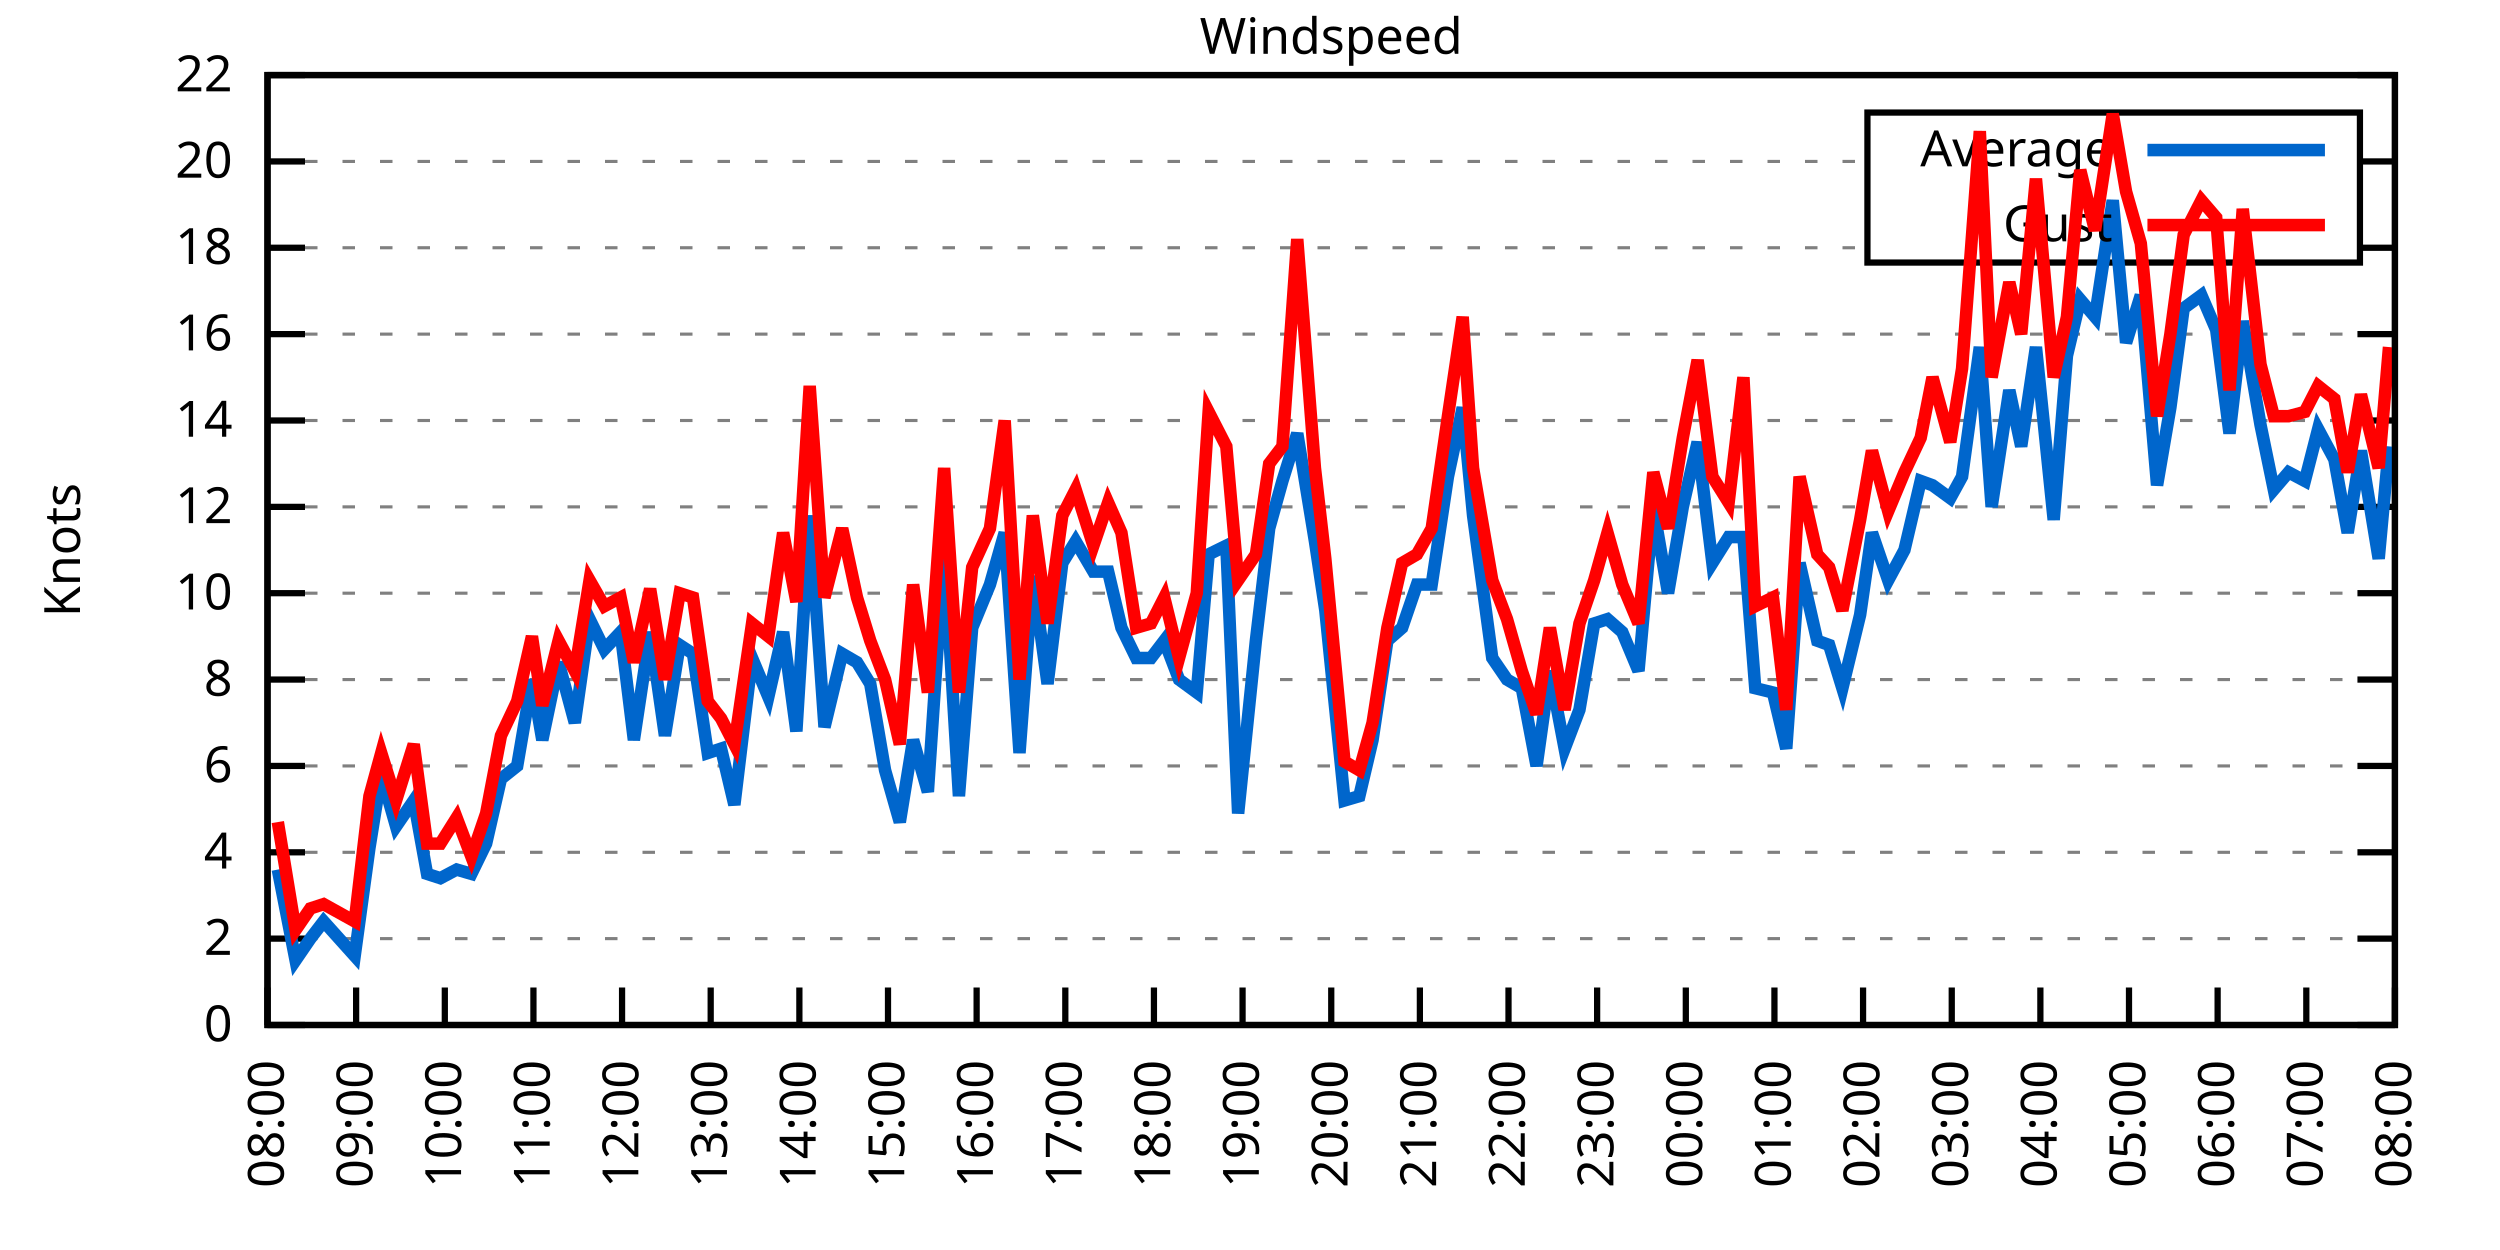
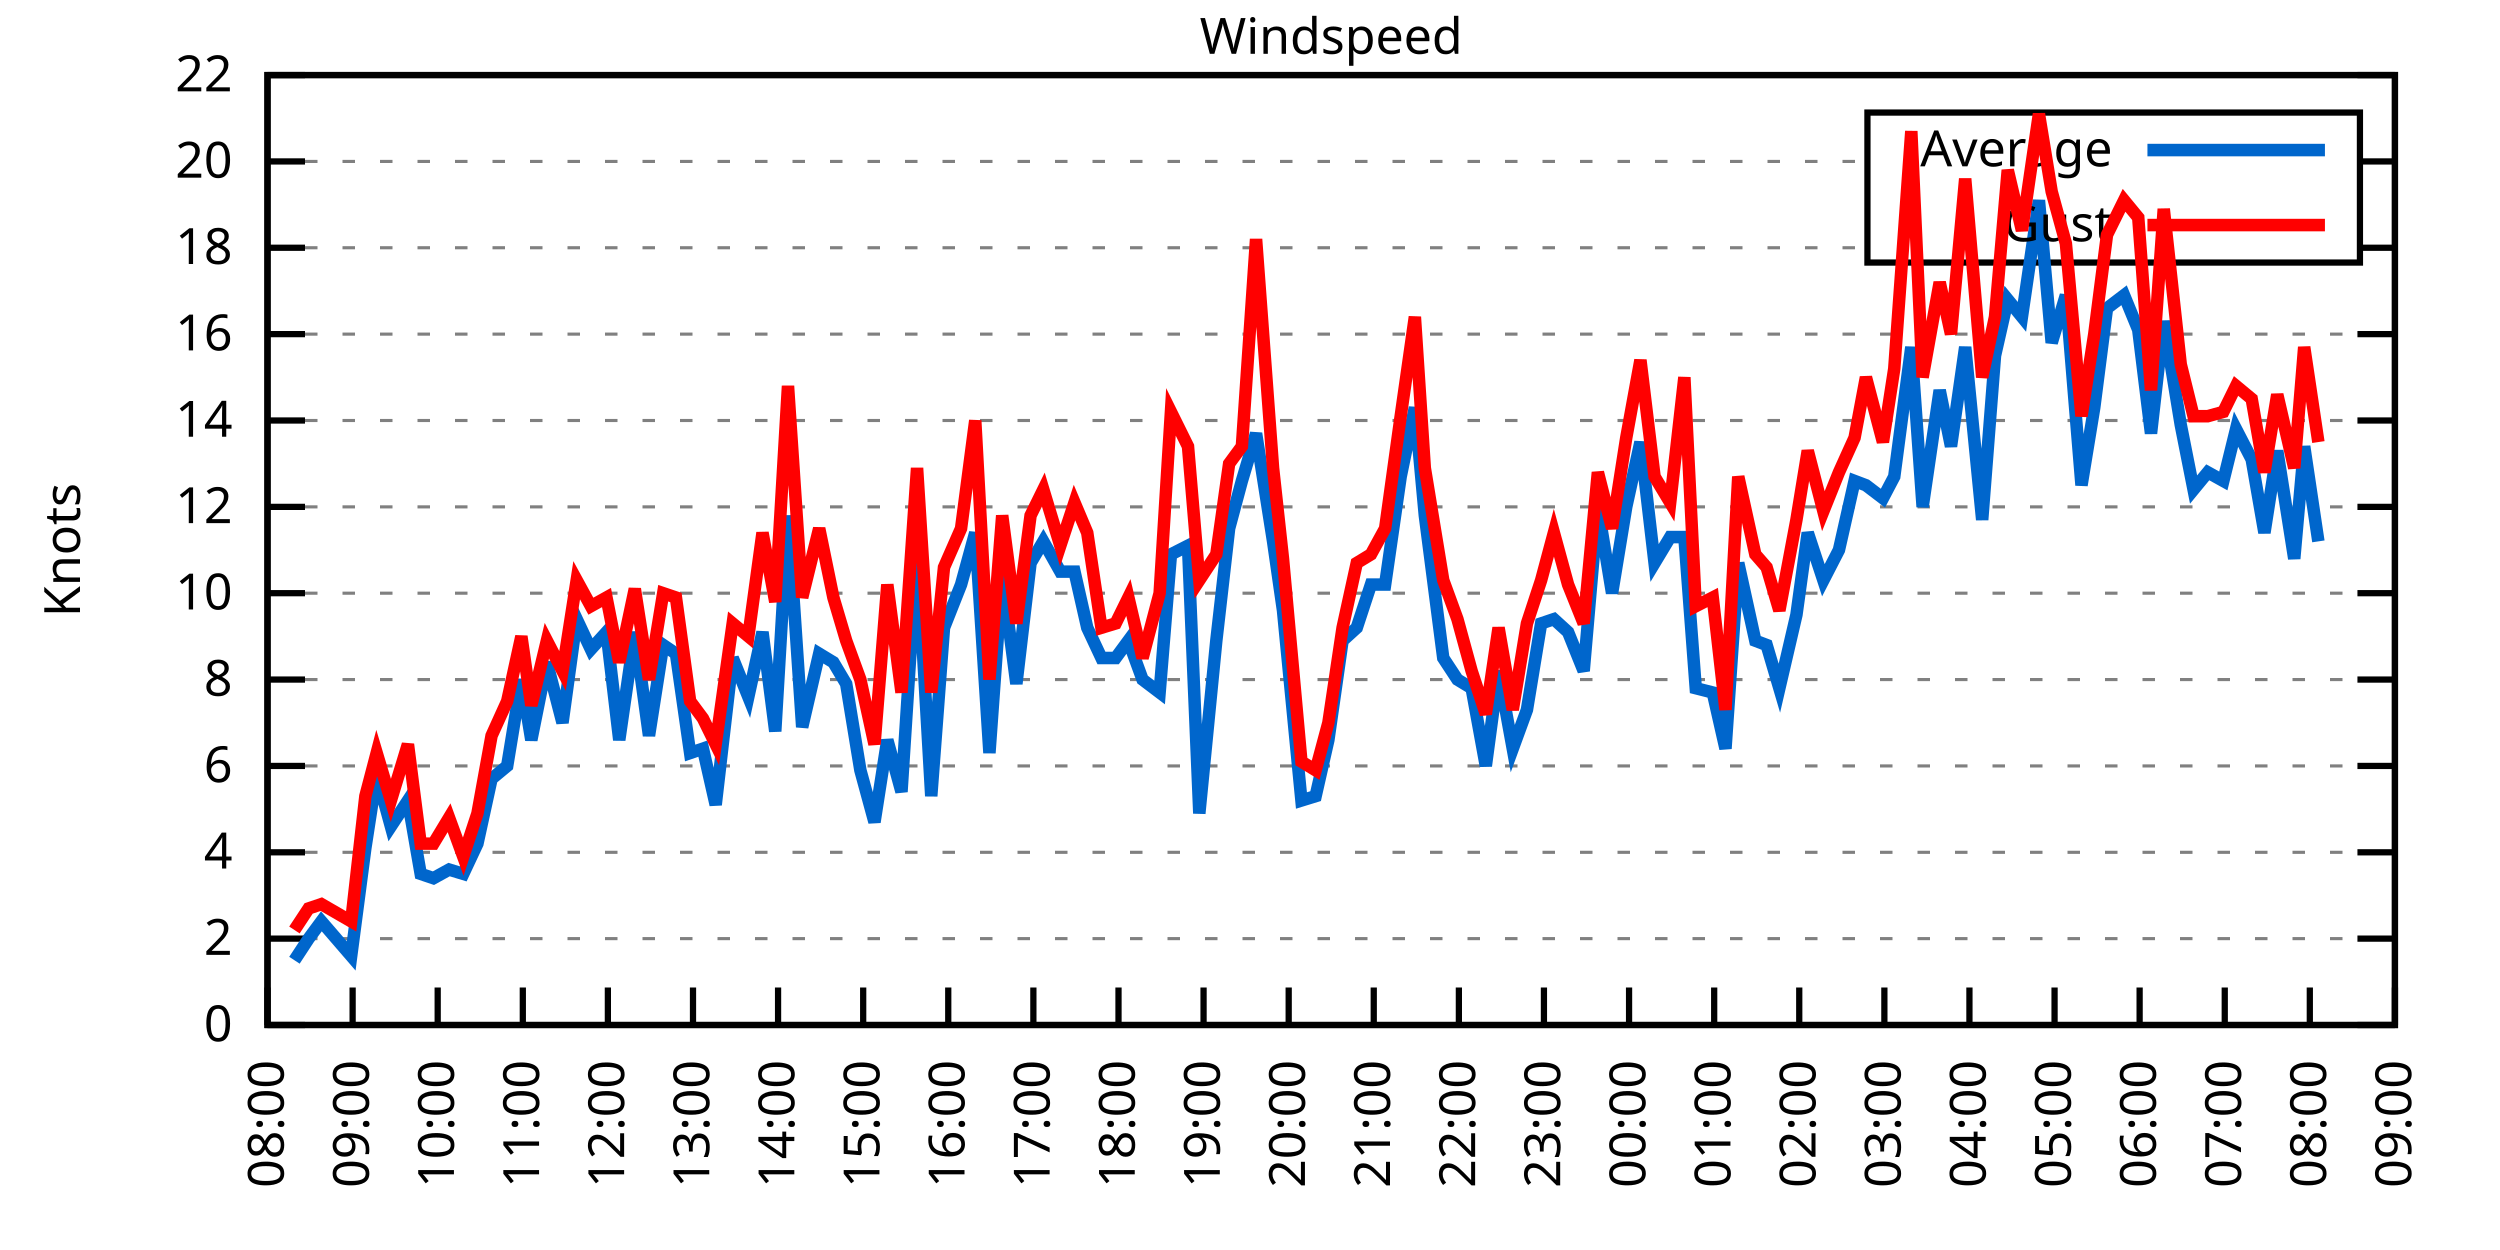
<svg xmlns="http://www.w3.org/2000/svg" xmlns:xlink="http://www.w3.org/1999/xlink" width="400" height="200" viewBox="0 0 400 200">
  <g id="gnuplot_canvas">
    <rect x="0" y="0" width="400" height="200" fill="none" />
    <defs>
      <circle id="gpDot" r="0.5" stroke-width="0.5" stroke="currentColor" />
      <path id="gpPt0" stroke-width="0.333" stroke="currentColor" d="M-1,0 h2 M0,-1 v2" />
      <path id="gpPt1" stroke-width="0.333" stroke="currentColor" d="M-1,-1 L1,1 M1,-1 L-1,1" />
      <path id="gpPt2" stroke-width="0.333" stroke="currentColor" d="M-1,0 L1,0 M0,-1 L0,1 M-1,-1 L1,1 M-1,1 L1,-1" />
      <rect id="gpPt3" stroke-width="0.333" stroke="currentColor" x="-1" y="-1" width="2" height="2" />
      <rect id="gpPt4" stroke-width="0.333" stroke="currentColor" fill="currentColor" x="-1" y="-1" width="2" height="2" />
      <circle id="gpPt5" stroke-width="0.333" stroke="currentColor" cx="0" cy="0" r="1" />
      <use xlink:href="#gpPt5" id="gpPt6" fill="currentColor" stroke="none" />
      <path id="gpPt7" stroke-width="0.333" stroke="currentColor" d="M0,-1.33 L-1.33,0.67 L1.33,0.67 z" />
      <use xlink:href="#gpPt7" id="gpPt8" fill="currentColor" stroke="none" />
      <use xlink:href="#gpPt7" id="gpPt9" stroke="currentColor" transform="rotate(180)" />
      <use xlink:href="#gpPt9" id="gpPt10" fill="currentColor" stroke="none" />
      <use xlink:href="#gpPt3" id="gpPt11" stroke="currentColor" transform="rotate(45)" />
      <use xlink:href="#gpPt11" id="gpPt12" fill="currentColor" stroke="none" />
      <path id="gpPt13" stroke-width="0.333" stroke="currentColor" d="M0,1.330 L1.265,0.411 L0.782,-1.067 L-0.782,-1.076 L-1.265,0.411 z" />
      <use xlink:href="#gpPt13" id="gpPt14" fill="currentColor" stroke="none" />
      <filter id="textbox" filterUnits="objectBoundingBox" x="0" y="0" height="1" width="1">
        <feFlood flood-color="white" flood-opacity="1" result="bgnd" />
        <feComposite in="SourceGraphic" in2="bgnd" operator="atop" />
      </filter>
      <filter id="greybox" filterUnits="objectBoundingBox" x="0" y="0" height="1" width="1">
        <feFlood flood-color="lightgrey" flood-opacity="1" result="grey" />
        <feComposite in="SourceGraphic" in2="grey" operator="atop" />
      </filter>
    </defs>
    <g fill="none" color="white" stroke="currentColor" stroke-width="1.00" stroke-linecap="butt" stroke-linejoin="miter">
</g>
    <g fill="none" color="black" stroke="currentColor" stroke-width="1.00" stroke-linecap="butt" stroke-linejoin="miter">
      <g stroke="none" shape-rendering="crispEdges">
        <polygon fill="rgb(255, 255, 255)" points="42.80,164.00 383.18,164.00 383.18,12.02 42.80,12.02 " />
      </g>
    </g>
    <g fill="none" color="black" stroke="currentColor" stroke-width="1.00" stroke-linecap="butt" stroke-linejoin="miter">
</g>
    <g fill="none" color="black" stroke="black" stroke-width="0.50" stroke-linecap="butt" stroke-linejoin="miter">
</g>
    <g fill="none" color="gray" stroke="currentColor" stroke-width="0.50" stroke-linecap="butt" stroke-linejoin="miter">
      <path stroke="gray" stroke-dasharray="2,4" class="gridline" d="M42.80,164.00 L383.19,164.00  " />
    </g>
    <g fill="none" color="gray" stroke="gray" stroke-width="1.00" stroke-linecap="butt" stroke-linejoin="miter">
</g>
    <g fill="none" color="black" stroke="currentColor" stroke-width="1.00" stroke-linecap="butt" stroke-linejoin="miter">
      <path stroke="black" d="M42.80,164.00 L48.80,164.00 M383.19,164.00 L377.19,164.00  " />
      <g transform="translate(37.20,166.60)" stroke="none" fill="black" font-family="Sans" font-size="8.00" text-anchor="end">
        <text>
          <tspan font-family="Sans"> 0</tspan>
        </text>
      </g>
    </g>
    <g fill="none" color="black" stroke="currentColor" stroke-width="1.00" stroke-linecap="butt" stroke-linejoin="miter">
</g>
    <g fill="none" color="black" stroke="black" stroke-width="0.50" stroke-linecap="butt" stroke-linejoin="miter">
</g>
    <g fill="none" color="gray" stroke="currentColor" stroke-width="0.50" stroke-linecap="butt" stroke-linejoin="miter">
      <path stroke="gray" stroke-dasharray="2,4" class="gridline" d="M42.80,150.18 L383.19,150.18  " />
    </g>
    <g fill="none" color="gray" stroke="gray" stroke-width="1.00" stroke-linecap="butt" stroke-linejoin="miter">
</g>
    <g fill="none" color="black" stroke="currentColor" stroke-width="1.00" stroke-linecap="butt" stroke-linejoin="miter">
      <path stroke="black" d="M42.80,150.18 L48.80,150.18 M383.19,150.18 L377.19,150.18  " />
      <g transform="translate(37.20,152.78)" stroke="none" fill="black" font-family="Sans" font-size="8.00" text-anchor="end">
        <text>
          <tspan font-family="Sans"> 2</tspan>
        </text>
      </g>
    </g>
    <g fill="none" color="black" stroke="currentColor" stroke-width="1.00" stroke-linecap="butt" stroke-linejoin="miter">
</g>
    <g fill="none" color="black" stroke="black" stroke-width="0.50" stroke-linecap="butt" stroke-linejoin="miter">
</g>
    <g fill="none" color="gray" stroke="currentColor" stroke-width="0.50" stroke-linecap="butt" stroke-linejoin="miter">
      <path stroke="gray" stroke-dasharray="2,4" class="gridline" d="M42.80,136.37 L383.19,136.37  " />
    </g>
    <g fill="none" color="gray" stroke="gray" stroke-width="1.00" stroke-linecap="butt" stroke-linejoin="miter">
</g>
    <g fill="none" color="black" stroke="currentColor" stroke-width="1.00" stroke-linecap="butt" stroke-linejoin="miter">
      <path stroke="black" d="M42.80,136.37 L48.80,136.37 M383.19,136.37 L377.19,136.37  " />
      <g transform="translate(37.20,138.97)" stroke="none" fill="black" font-family="Sans" font-size="8.00" text-anchor="end">
        <text>
          <tspan font-family="Sans"> 4</tspan>
        </text>
      </g>
    </g>
    <g fill="none" color="black" stroke="currentColor" stroke-width="1.00" stroke-linecap="butt" stroke-linejoin="miter">
</g>
    <g fill="none" color="black" stroke="black" stroke-width="0.50" stroke-linecap="butt" stroke-linejoin="miter">
</g>
    <g fill="none" color="gray" stroke="currentColor" stroke-width="0.50" stroke-linecap="butt" stroke-linejoin="miter">
      <path stroke="gray" stroke-dasharray="2,4" class="gridline" d="M42.80,122.55 L383.19,122.55  " />
    </g>
    <g fill="none" color="gray" stroke="gray" stroke-width="1.00" stroke-linecap="butt" stroke-linejoin="miter">
</g>
    <g fill="none" color="black" stroke="currentColor" stroke-width="1.00" stroke-linecap="butt" stroke-linejoin="miter">
      <path stroke="black" d="M42.80,122.55 L48.80,122.55 M383.19,122.55 L377.19,122.55  " />
      <g transform="translate(37.20,125.15)" stroke="none" fill="black" font-family="Sans" font-size="8.00" text-anchor="end">
        <text>
          <tspan font-family="Sans"> 6</tspan>
        </text>
      </g>
    </g>
    <g fill="none" color="black" stroke="currentColor" stroke-width="1.00" stroke-linecap="butt" stroke-linejoin="miter">
</g>
    <g fill="none" color="black" stroke="black" stroke-width="0.50" stroke-linecap="butt" stroke-linejoin="miter">
</g>
    <g fill="none" color="gray" stroke="currentColor" stroke-width="0.50" stroke-linecap="butt" stroke-linejoin="miter">
      <path stroke="gray" stroke-dasharray="2,4" class="gridline" d="M42.80,108.73 L383.19,108.73  " />
    </g>
    <g fill="none" color="gray" stroke="gray" stroke-width="1.00" stroke-linecap="butt" stroke-linejoin="miter">
</g>
    <g fill="none" color="black" stroke="currentColor" stroke-width="1.00" stroke-linecap="butt" stroke-linejoin="miter">
      <path stroke="black" d="M42.80,108.73 L48.80,108.73 M383.19,108.73 L377.19,108.73  " />
      <g transform="translate(37.20,111.33)" stroke="none" fill="black" font-family="Sans" font-size="8.00" text-anchor="end">
        <text>
          <tspan font-family="Sans"> 8</tspan>
        </text>
      </g>
    </g>
    <g fill="none" color="black" stroke="currentColor" stroke-width="1.00" stroke-linecap="butt" stroke-linejoin="miter">
</g>
    <g fill="none" color="black" stroke="black" stroke-width="0.50" stroke-linecap="butt" stroke-linejoin="miter">
</g>
    <g fill="none" color="gray" stroke="currentColor" stroke-width="0.50" stroke-linecap="butt" stroke-linejoin="miter">
      <path stroke="gray" stroke-dasharray="2,4" class="gridline" d="M42.80,94.91 L383.19,94.91  " />
    </g>
    <g fill="none" color="gray" stroke="gray" stroke-width="1.00" stroke-linecap="butt" stroke-linejoin="miter">
</g>
    <g fill="none" color="black" stroke="currentColor" stroke-width="1.00" stroke-linecap="butt" stroke-linejoin="miter">
      <path stroke="black" d="M42.80,94.91 L48.80,94.91 M383.19,94.91 L377.19,94.91  " />
      <g transform="translate(37.20,97.51)" stroke="none" fill="black" font-family="Sans" font-size="8.00" text-anchor="end">
        <text>
          <tspan font-family="Sans"> 10</tspan>
        </text>
      </g>
    </g>
    <g fill="none" color="black" stroke="currentColor" stroke-width="1.00" stroke-linecap="butt" stroke-linejoin="miter">
</g>
    <g fill="none" color="black" stroke="black" stroke-width="0.50" stroke-linecap="butt" stroke-linejoin="miter">
</g>
    <g fill="none" color="gray" stroke="currentColor" stroke-width="0.50" stroke-linecap="butt" stroke-linejoin="miter">
      <path stroke="gray" stroke-dasharray="2,4" class="gridline" d="M42.80,81.10 L383.19,81.10  " />
    </g>
    <g fill="none" color="gray" stroke="gray" stroke-width="1.00" stroke-linecap="butt" stroke-linejoin="miter">
</g>
    <g fill="none" color="black" stroke="currentColor" stroke-width="1.00" stroke-linecap="butt" stroke-linejoin="miter">
      <path stroke="black" d="M42.80,81.10 L48.80,81.10 M383.19,81.10 L377.19,81.10  " />
      <g transform="translate(37.20,83.70)" stroke="none" fill="black" font-family="Sans" font-size="8.00" text-anchor="end">
        <text>
          <tspan font-family="Sans"> 12</tspan>
        </text>
      </g>
    </g>
    <g fill="none" color="black" stroke="currentColor" stroke-width="1.00" stroke-linecap="butt" stroke-linejoin="miter">
</g>
    <g fill="none" color="black" stroke="black" stroke-width="0.50" stroke-linecap="butt" stroke-linejoin="miter">
</g>
    <g fill="none" color="gray" stroke="currentColor" stroke-width="0.50" stroke-linecap="butt" stroke-linejoin="miter">
      <path stroke="gray" stroke-dasharray="2,4" class="gridline" d="M42.80,67.28 L383.19,67.28  " />
    </g>
    <g fill="none" color="gray" stroke="gray" stroke-width="1.00" stroke-linecap="butt" stroke-linejoin="miter">
</g>
    <g fill="none" color="black" stroke="currentColor" stroke-width="1.00" stroke-linecap="butt" stroke-linejoin="miter">
      <path stroke="black" d="M42.80,67.28 L48.80,67.28 M383.19,67.28 L377.19,67.28  " />
      <g transform="translate(37.20,69.88)" stroke="none" fill="black" font-family="Sans" font-size="8.00" text-anchor="end">
        <text>
          <tspan font-family="Sans"> 14</tspan>
        </text>
      </g>
    </g>
    <g fill="none" color="black" stroke="currentColor" stroke-width="1.00" stroke-linecap="butt" stroke-linejoin="miter">
</g>
    <g fill="none" color="black" stroke="black" stroke-width="0.50" stroke-linecap="butt" stroke-linejoin="miter">
</g>
    <g fill="none" color="gray" stroke="currentColor" stroke-width="0.50" stroke-linecap="butt" stroke-linejoin="miter">
      <path stroke="gray" stroke-dasharray="2,4" class="gridline" d="M42.80,53.46 L383.19,53.46  " />
    </g>
    <g fill="none" color="gray" stroke="gray" stroke-width="1.00" stroke-linecap="butt" stroke-linejoin="miter">
</g>
    <g fill="none" color="black" stroke="currentColor" stroke-width="1.00" stroke-linecap="butt" stroke-linejoin="miter">
      <path stroke="black" d="M42.80,53.46 L48.80,53.46 M383.19,53.46 L377.19,53.46  " />
      <g transform="translate(37.20,56.06)" stroke="none" fill="black" font-family="Sans" font-size="8.00" text-anchor="end">
        <text>
          <tspan font-family="Sans"> 16</tspan>
        </text>
      </g>
    </g>
    <g fill="none" color="black" stroke="currentColor" stroke-width="1.00" stroke-linecap="butt" stroke-linejoin="miter">
</g>
    <g fill="none" color="black" stroke="black" stroke-width="0.50" stroke-linecap="butt" stroke-linejoin="miter">
</g>
    <g fill="none" color="gray" stroke="currentColor" stroke-width="0.50" stroke-linecap="butt" stroke-linejoin="miter">
      <path stroke="gray" stroke-dasharray="2,4" class="gridline" d="M42.80,39.64 L298.79,39.64 M377.59,39.64 L383.19,39.64  " />
    </g>
    <g fill="none" color="gray" stroke="gray" stroke-width="1.00" stroke-linecap="butt" stroke-linejoin="miter">
</g>
    <g fill="none" color="black" stroke="currentColor" stroke-width="1.00" stroke-linecap="butt" stroke-linejoin="miter">
      <path stroke="black" d="M42.80,39.64 L48.80,39.64 M383.19,39.64 L377.19,39.64  " />
      <g transform="translate(37.20,42.24)" stroke="none" fill="black" font-family="Sans" font-size="8.00" text-anchor="end">
        <text>
          <tspan font-family="Sans"> 18</tspan>
        </text>
      </g>
    </g>
    <g fill="none" color="black" stroke="currentColor" stroke-width="1.00" stroke-linecap="butt" stroke-linejoin="miter">
</g>
    <g fill="none" color="black" stroke="black" stroke-width="0.50" stroke-linecap="butt" stroke-linejoin="miter">
</g>
    <g fill="none" color="gray" stroke="currentColor" stroke-width="0.50" stroke-linecap="butt" stroke-linejoin="miter">
      <path stroke="gray" stroke-dasharray="2,4" class="gridline" d="M42.80,25.83 L298.79,25.83 M377.59,25.83 L383.19,25.83  " />
    </g>
    <g fill="none" color="gray" stroke="gray" stroke-width="1.00" stroke-linecap="butt" stroke-linejoin="miter">
</g>
    <g fill="none" color="black" stroke="currentColor" stroke-width="1.00" stroke-linecap="butt" stroke-linejoin="miter">
      <path stroke="black" d="M42.80,25.83 L48.80,25.83 M383.19,25.83 L377.19,25.83  " />
      <g transform="translate(37.20,28.43)" stroke="none" fill="black" font-family="Sans" font-size="8.00" text-anchor="end">
        <text>
          <tspan font-family="Sans"> 20</tspan>
        </text>
      </g>
    </g>
    <g fill="none" color="black" stroke="currentColor" stroke-width="1.00" stroke-linecap="butt" stroke-linejoin="miter">
</g>
    <g fill="none" color="black" stroke="black" stroke-width="0.50" stroke-linecap="butt" stroke-linejoin="miter">
</g>
    <g fill="none" color="gray" stroke="currentColor" stroke-width="0.50" stroke-linecap="butt" stroke-linejoin="miter">
      <path stroke="gray" stroke-dasharray="2,4" class="gridline" d="M42.80,12.01 L383.19,12.01  " />
    </g>
    <g fill="none" color="gray" stroke="gray" stroke-width="1.00" stroke-linecap="butt" stroke-linejoin="miter">
</g>
    <g fill="none" color="black" stroke="currentColor" stroke-width="1.00" stroke-linecap="butt" stroke-linejoin="miter">
      <path stroke="black" d="M42.80,12.01 L48.80,12.01 M383.19,12.01 L377.19,12.01  " />
      <g transform="translate(37.20,14.61)" stroke="none" fill="black" font-family="Sans" font-size="8.00" text-anchor="end">
        <text>
          <tspan font-family="Sans"> 22</tspan>
        </text>
      </g>
    </g>
    <g fill="none" color="black" stroke="currentColor" stroke-width="1.00" stroke-linecap="butt" stroke-linejoin="miter">
      <path stroke="black" d="M42.80,164.00 L42.80,158.00  " />
      <g transform="translate(45.40,169.60) rotate(270.00)" stroke="none" fill="black" font-family="Sans" font-size="8.00" text-anchor="end">
        <text>
          <tspan font-family="Sans">08:00</tspan>
        </text>
      </g>
    </g>
    <g fill="none" color="black" stroke="currentColor" stroke-width="1.00" stroke-linecap="butt" stroke-linejoin="miter">
-       <path stroke="black" d="M56.98,164.00 L56.98,158.00  " />
-       <g transform="translate(59.58,169.60) rotate(270.00)" stroke="none" fill="black" font-family="Sans" font-size="8.00" text-anchor="end">
+       <path stroke="black" d="M56.42,164.00 L56.42,158.00  " />
+       <g transform="translate(59.02,169.60) rotate(270.00)" stroke="none" fill="black" font-family="Sans" font-size="8.00" text-anchor="end">
        <text>
          <tspan font-family="Sans">09:00</tspan>
        </text>
      </g>
    </g>
    <g fill="none" color="black" stroke="currentColor" stroke-width="1.00" stroke-linecap="butt" stroke-linejoin="miter">
-       <path stroke="black" d="M71.17,164.00 L71.17,158.00  " />
-       <g transform="translate(73.77,169.60) rotate(270.00)" stroke="none" fill="black" font-family="Sans" font-size="8.00" text-anchor="end">
+       <path stroke="black" d="M70.03,164.00 L70.03,158.00  " />
+       <g transform="translate(72.63,169.60) rotate(270.00)" stroke="none" fill="black" font-family="Sans" font-size="8.00" text-anchor="end">
        <text>
          <tspan font-family="Sans">10:00</tspan>
        </text>
      </g>
    </g>
    <g fill="none" color="black" stroke="currentColor" stroke-width="1.00" stroke-linecap="butt" stroke-linejoin="miter">
-       <path stroke="black" d="M85.35,164.00 L85.35,158.00  " />
-       <g transform="translate(87.95,169.60) rotate(270.00)" stroke="none" fill="black" font-family="Sans" font-size="8.00" text-anchor="end">
+       <path stroke="black" d="M83.65,164.00 L83.65,158.00  " />
+       <g transform="translate(86.25,169.60) rotate(270.00)" stroke="none" fill="black" font-family="Sans" font-size="8.00" text-anchor="end">
        <text>
          <tspan font-family="Sans">11:00</tspan>
        </text>
      </g>
    </g>
    <g fill="none" color="black" stroke="currentColor" stroke-width="1.00" stroke-linecap="butt" stroke-linejoin="miter">
-       <path stroke="black" d="M99.53,164.00 L99.53,158.00  " />
-       <g transform="translate(102.13,169.60) rotate(270.00)" stroke="none" fill="black" font-family="Sans" font-size="8.00" text-anchor="end">
+       <path stroke="black" d="M97.26,164.00 L97.26,158.00  " />
+       <g transform="translate(99.86,169.60) rotate(270.00)" stroke="none" fill="black" font-family="Sans" font-size="8.00" text-anchor="end">
        <text>
          <tspan font-family="Sans">12:00</tspan>
        </text>
      </g>
    </g>
    <g fill="none" color="black" stroke="currentColor" stroke-width="1.00" stroke-linecap="butt" stroke-linejoin="miter">
-       <path stroke="black" d="M113.71,164.00 L113.71,158.00  " />
-       <g transform="translate(116.31,169.60) rotate(270.00)" stroke="none" fill="black" font-family="Sans" font-size="8.00" text-anchor="end">
+       <path stroke="black" d="M110.88,164.00 L110.88,158.00  " />
+       <g transform="translate(113.48,169.60) rotate(270.00)" stroke="none" fill="black" font-family="Sans" font-size="8.00" text-anchor="end">
        <text>
          <tspan font-family="Sans">13:00</tspan>
        </text>
      </g>
    </g>
    <g fill="none" color="black" stroke="currentColor" stroke-width="1.00" stroke-linecap="butt" stroke-linejoin="miter">
-       <path stroke="black" d="M127.90,164.00 L127.90,158.00  " />
-       <g transform="translate(130.50,169.60) rotate(270.00)" stroke="none" fill="black" font-family="Sans" font-size="8.00" text-anchor="end">
+       <path stroke="black" d="M124.49,164.00 L124.49,158.00  " />
+       <g transform="translate(127.09,169.60) rotate(270.00)" stroke="none" fill="black" font-family="Sans" font-size="8.00" text-anchor="end">
        <text>
          <tspan font-family="Sans">14:00</tspan>
        </text>
      </g>
    </g>
    <g fill="none" color="black" stroke="currentColor" stroke-width="1.00" stroke-linecap="butt" stroke-linejoin="miter">
-       <path stroke="black" d="M142.08,164.00 L142.08,158.00  " />
-       <g transform="translate(144.68,169.60) rotate(270.00)" stroke="none" fill="black" font-family="Sans" font-size="8.00" text-anchor="end">
+       <path stroke="black" d="M138.11,164.00 L138.11,158.00  " />
+       <g transform="translate(140.71,169.60) rotate(270.00)" stroke="none" fill="black" font-family="Sans" font-size="8.00" text-anchor="end">
        <text>
          <tspan font-family="Sans">15:00</tspan>
        </text>
      </g>
    </g>
    <g fill="none" color="black" stroke="currentColor" stroke-width="1.00" stroke-linecap="butt" stroke-linejoin="miter">
-       <path stroke="black" d="M156.26,164.00 L156.26,158.00  " />
-       <g transform="translate(158.86,169.60) rotate(270.00)" stroke="none" fill="black" font-family="Sans" font-size="8.00" text-anchor="end">
+       <path stroke="black" d="M151.72,164.00 L151.72,158.00  " />
+       <g transform="translate(154.32,169.60) rotate(270.00)" stroke="none" fill="black" font-family="Sans" font-size="8.00" text-anchor="end">
        <text>
          <tspan font-family="Sans">16:00</tspan>
        </text>
      </g>
    </g>
    <g fill="none" color="black" stroke="currentColor" stroke-width="1.00" stroke-linecap="butt" stroke-linejoin="miter">
-       <path stroke="black" d="M170.45,164.00 L170.45,158.00  " />
-       <g transform="translate(173.05,169.60) rotate(270.00)" stroke="none" fill="black" font-family="Sans" font-size="8.00" text-anchor="end">
+       <path stroke="black" d="M165.34,164.00 L165.34,158.00  " />
+       <g transform="translate(167.94,169.60) rotate(270.00)" stroke="none" fill="black" font-family="Sans" font-size="8.00" text-anchor="end">
        <text>
          <tspan font-family="Sans">17:00</tspan>
        </text>
      </g>
    </g>
    <g fill="none" color="black" stroke="currentColor" stroke-width="1.00" stroke-linecap="butt" stroke-linejoin="miter">
-       <path stroke="black" d="M184.63,164.00 L184.63,158.00  " />
-       <g transform="translate(187.23,169.60) rotate(270.00)" stroke="none" fill="black" font-family="Sans" font-size="8.00" text-anchor="end">
+       <path stroke="black" d="M178.96,164.00 L178.96,158.00  " />
+       <g transform="translate(181.56,169.60) rotate(270.00)" stroke="none" fill="black" font-family="Sans" font-size="8.00" text-anchor="end">
        <text>
          <tspan font-family="Sans">18:00</tspan>
        </text>
      </g>
    </g>
    <g fill="none" color="black" stroke="currentColor" stroke-width="1.00" stroke-linecap="butt" stroke-linejoin="miter">
-       <path stroke="black" d="M198.81,164.00 L198.81,158.00  " />
-       <g transform="translate(201.41,169.60) rotate(270.00)" stroke="none" fill="black" font-family="Sans" font-size="8.00" text-anchor="end">
+       <path stroke="black" d="M192.57,164.00 L192.57,158.00  " />
+       <g transform="translate(195.17,169.60) rotate(270.00)" stroke="none" fill="black" font-family="Sans" font-size="8.00" text-anchor="end">
        <text>
          <tspan font-family="Sans">19:00</tspan>
        </text>
      </g>
    </g>
    <g fill="none" color="black" stroke="currentColor" stroke-width="1.00" stroke-linecap="butt" stroke-linejoin="miter">
-       <path stroke="black" d="M213.00,164.00 L213.00,158.00  " />
-       <g transform="translate(215.60,169.60) rotate(270.00)" stroke="none" fill="black" font-family="Sans" font-size="8.00" text-anchor="end">
+       <path stroke="black" d="M206.19,164.00 L206.19,158.00  " />
+       <g transform="translate(208.79,169.60) rotate(270.00)" stroke="none" fill="black" font-family="Sans" font-size="8.00" text-anchor="end">
        <text>
          <tspan font-family="Sans">20:00</tspan>
        </text>
      </g>
    </g>
    <g fill="none" color="black" stroke="currentColor" stroke-width="1.00" stroke-linecap="butt" stroke-linejoin="miter">
-       <path stroke="black" d="M227.18,164.00 L227.18,158.00  " />
-       <g transform="translate(229.78,169.60) rotate(270.00)" stroke="none" fill="black" font-family="Sans" font-size="8.00" text-anchor="end">
+       <path stroke="black" d="M219.80,164.00 L219.80,158.00  " />
+       <g transform="translate(222.40,169.60) rotate(270.00)" stroke="none" fill="black" font-family="Sans" font-size="8.00" text-anchor="end">
        <text>
          <tspan font-family="Sans">21:00</tspan>
        </text>
      </g>
    </g>
    <g fill="none" color="black" stroke="currentColor" stroke-width="1.00" stroke-linecap="butt" stroke-linejoin="miter">
-       <path stroke="black" d="M241.36,164.00 L241.36,158.00  " />
-       <g transform="translate(243.96,169.60) rotate(270.00)" stroke="none" fill="black" font-family="Sans" font-size="8.00" text-anchor="end">
+       <path stroke="black" d="M233.42,164.00 L233.42,158.00  " />
+       <g transform="translate(236.02,169.60) rotate(270.00)" stroke="none" fill="black" font-family="Sans" font-size="8.00" text-anchor="end">
        <text>
          <tspan font-family="Sans">22:00</tspan>
        </text>
      </g>
    </g>
    <g fill="none" color="black" stroke="currentColor" stroke-width="1.00" stroke-linecap="butt" stroke-linejoin="miter">
-       <path stroke="black" d="M255.54,164.00 L255.54,158.00  " />
-       <g transform="translate(258.14,169.60) rotate(270.00)" stroke="none" fill="black" font-family="Sans" font-size="8.00" text-anchor="end">
+       <path stroke="black" d="M247.03,164.00 L247.03,158.00  " />
+       <g transform="translate(249.63,169.60) rotate(270.00)" stroke="none" fill="black" font-family="Sans" font-size="8.00" text-anchor="end">
        <text>
          <tspan font-family="Sans">23:00</tspan>
        </text>
      </g>
    </g>
    <g fill="none" color="black" stroke="currentColor" stroke-width="1.00" stroke-linecap="butt" stroke-linejoin="miter">
-       <path stroke="black" d="M269.73,164.00 L269.73,158.00  " />
-       <g transform="translate(272.33,169.60) rotate(270.00)" stroke="none" fill="black" font-family="Sans" font-size="8.00" text-anchor="end">
+       <path stroke="black" d="M260.65,164.00 L260.65,158.00  " />
+       <g transform="translate(263.25,169.60) rotate(270.00)" stroke="none" fill="black" font-family="Sans" font-size="8.00" text-anchor="end">
        <text>
          <tspan font-family="Sans">00:00</tspan>
        </text>
      </g>
    </g>
    <g fill="none" color="black" stroke="currentColor" stroke-width="1.00" stroke-linecap="butt" stroke-linejoin="miter">
-       <path stroke="black" d="M283.91,164.00 L283.91,158.00  " />
-       <g transform="translate(286.51,169.60) rotate(270.00)" stroke="none" fill="black" font-family="Sans" font-size="8.00" text-anchor="end">
+       <path stroke="black" d="M274.27,164.00 L274.27,158.00  " />
+       <g transform="translate(276.87,169.60) rotate(270.00)" stroke="none" fill="black" font-family="Sans" font-size="8.00" text-anchor="end">
        <text>
          <tspan font-family="Sans">01:00</tspan>
        </text>
      </g>
    </g>
    <g fill="none" color="black" stroke="currentColor" stroke-width="1.00" stroke-linecap="butt" stroke-linejoin="miter">
-       <path stroke="black" d="M298.09,164.00 L298.09,158.00  " />
-       <g transform="translate(300.69,169.60) rotate(270.00)" stroke="none" fill="black" font-family="Sans" font-size="8.00" text-anchor="end">
+       <path stroke="black" d="M287.88,164.00 L287.88,158.00  " />
+       <g transform="translate(290.48,169.60) rotate(270.00)" stroke="none" fill="black" font-family="Sans" font-size="8.00" text-anchor="end">
        <text>
          <tspan font-family="Sans">02:00</tspan>
        </text>
      </g>
    </g>
    <g fill="none" color="black" stroke="currentColor" stroke-width="1.00" stroke-linecap="butt" stroke-linejoin="miter">
-       <path stroke="black" d="M312.28,164.00 L312.28,158.00  " />
-       <g transform="translate(314.88,169.60) rotate(270.00)" stroke="none" fill="black" font-family="Sans" font-size="8.00" text-anchor="end">
+       <path stroke="black" d="M301.50,164.00 L301.50,158.00  " />
+       <g transform="translate(304.10,169.60) rotate(270.00)" stroke="none" fill="black" font-family="Sans" font-size="8.00" text-anchor="end">
        <text>
          <tspan font-family="Sans">03:00</tspan>
        </text>
      </g>
    </g>
    <g fill="none" color="black" stroke="currentColor" stroke-width="1.00" stroke-linecap="butt" stroke-linejoin="miter">
-       <path stroke="black" d="M326.46,164.00 L326.46,158.00  " />
-       <g transform="translate(329.06,169.60) rotate(270.00)" stroke="none" fill="black" font-family="Sans" font-size="8.00" text-anchor="end">
+       <path stroke="black" d="M315.11,164.00 L315.11,158.00  " />
+       <g transform="translate(317.71,169.60) rotate(270.00)" stroke="none" fill="black" font-family="Sans" font-size="8.00" text-anchor="end">
        <text>
          <tspan font-family="Sans">04:00</tspan>
        </text>
      </g>
    </g>
    <g fill="none" color="black" stroke="currentColor" stroke-width="1.00" stroke-linecap="butt" stroke-linejoin="miter">
-       <path stroke="black" d="M340.64,164.00 L340.64,158.00  " />
-       <g transform="translate(343.24,169.60) rotate(270.00)" stroke="none" fill="black" font-family="Sans" font-size="8.00" text-anchor="end">
+       <path stroke="black" d="M328.73,164.00 L328.73,158.00  " />
+       <g transform="translate(331.33,169.60) rotate(270.00)" stroke="none" fill="black" font-family="Sans" font-size="8.00" text-anchor="end">
        <text>
          <tspan font-family="Sans">05:00</tspan>
        </text>
      </g>
    </g>
    <g fill="none" color="black" stroke="currentColor" stroke-width="1.00" stroke-linecap="butt" stroke-linejoin="miter">
-       <path stroke="black" d="M354.82,164.00 L354.82,158.00  " />
-       <g transform="translate(357.42,169.60) rotate(270.00)" stroke="none" fill="black" font-family="Sans" font-size="8.00" text-anchor="end">
+       <path stroke="black" d="M342.34,164.00 L342.34,158.00  " />
+       <g transform="translate(344.94,169.60) rotate(270.00)" stroke="none" fill="black" font-family="Sans" font-size="8.00" text-anchor="end">
        <text>
          <tspan font-family="Sans">06:00</tspan>
        </text>
      </g>
    </g>
    <g fill="none" color="black" stroke="currentColor" stroke-width="1.00" stroke-linecap="butt" stroke-linejoin="miter">
-       <path stroke="black" d="M369.01,164.00 L369.01,158.00  " />
-       <g transform="translate(371.61,169.60) rotate(270.00)" stroke="none" fill="black" font-family="Sans" font-size="8.00" text-anchor="end">
+       <path stroke="black" d="M355.96,164.00 L355.96,158.00  " />
+       <g transform="translate(358.56,169.60) rotate(270.00)" stroke="none" fill="black" font-family="Sans" font-size="8.00" text-anchor="end">
        <text>
          <tspan font-family="Sans">07:00</tspan>
+         </text>
+       </g>
+     </g>
+     <g fill="none" color="black" stroke="currentColor" stroke-width="1.00" stroke-linecap="butt" stroke-linejoin="miter">
+       <path stroke="black" d="M369.57,164.00 L369.57,158.00  " />
+       <g transform="translate(372.17,169.60) rotate(270.00)" stroke="none" fill="black" font-family="Sans" font-size="8.00" text-anchor="end">
+         <text>
+           <tspan font-family="Sans">08:00</tspan>
        </text>
      </g>
    </g>
    <g fill="none" color="black" stroke="currentColor" stroke-width="1.00" stroke-linecap="butt" stroke-linejoin="miter">
      <path stroke="black" d="M383.19,164.00 L383.19,158.00  " />
      <g transform="translate(385.79,169.60) rotate(270.00)" stroke="none" fill="black" font-family="Sans" font-size="8.00" text-anchor="end">
        <text>
-           <tspan font-family="Sans">08:00</tspan>
+           <tspan font-family="Sans">09:00</tspan>
        </text>
      </g>
    </g>
    <g fill="none" color="black" stroke="currentColor" stroke-width="1.00" stroke-linecap="butt" stroke-linejoin="miter">
</g>
    <g fill="none" color="black" stroke="currentColor" stroke-width="1.00" stroke-linecap="butt" stroke-linejoin="miter">
      <path stroke="black" d="M42.80,12.01 L42.80,164.00 L383.19,164.00 L383.19,12.01 L42.80,12.01 Z  " />
    </g>
    <g fill="none" color="black" stroke="currentColor" stroke-width="1.00" stroke-linecap="butt" stroke-linejoin="miter">
</g>
    <g fill="none" color="black" stroke="currentColor" stroke-width="1.00" stroke-linecap="butt" stroke-linejoin="miter">
      <path stroke="black" d="M298.79,42.01 L298.79,18.01 L377.59,18.01 L377.59,42.01 L298.79,42.01 Z  " />
    </g>
    <g id="Windspeed_plot_1">
      <g fill="none" color="white" stroke="black" stroke-width="2.00" stroke-linecap="butt" stroke-linejoin="miter">
</g>
      <g fill="none" color="black" stroke="currentColor" stroke-width="2.00" stroke-linecap="butt" stroke-linejoin="miter">
        <g transform="translate(337.99,26.61)" stroke="none" fill="black" font-family="Sans" font-size="8.00" text-anchor="end">
          <text>
            <tspan font-family="Sans">Average</tspan>
          </text>
        </g>
      </g>
      <g fill="none" color="black" stroke="currentColor" stroke-width="2.00" stroke-linecap="butt" stroke-linejoin="miter">
-         <path stroke="rgb(  0, 102, 204)" d="M343.59,24.01 L371.99,24.01 M44.45,139.13 L47.29,153.64 L49.66,150.18 L51.78,147.42 L56.75,152.95 L59.11,135.67   L61.00,123.93 L63.37,132.22 L66.20,128.08 L68.33,139.82 L70.46,140.51 L73.06,139.13 L75.42,139.82 L77.78,134.98   L80.15,124.62 L82.75,122.55 L85.11,108.73 L86.77,118.40 L89.37,105.97 L91.97,115.64 L94.33,99.06 L96.70,103.89   L99.30,101.13 L101.42,118.40 L104.02,101.13 L106.39,117.71 L108.75,103.20 L110.88,104.59 L113.24,120.48 L115.37,119.78   L117.50,128.77 L120.33,105.28 L122.93,111.49 L125.30,101.13 L127.42,117.02 L129.55,82.48 L131.92,116.33 L134.75,104.59   L137.12,105.97 L139.24,109.42 L141.61,123.24 L143.97,131.53 L146.10,118.40 L148.46,126.69 L151.06,88.00 L153.43,127.38   L155.55,100.44 L158.39,93.53 L160.75,85.24 L163.12,120.48 L165.25,92.15 L167.61,109.42 L169.97,90.08 L172.10,86.62   L174.94,91.46 L177.30,91.46 L179.43,100.44 L181.79,105.28 L184.16,105.28 L186.28,102.51 L188.65,108.73 L191.48,110.80   L193.38,88.70 L196.21,87.31 L198.10,130.15 L200.94,102.51 L203.07,84.55 L205.19,76.95 L207.56,69.35 L210.39,86.62   L212.05,97.68 L215.12,128.08 L217.49,127.38 L219.61,118.40 L221.98,102.51 L224.34,100.44 L226.71,93.53 L229.07,93.53   L231.67,76.26 L234.03,65.21 L235.69,82.48 L238.76,105.28 L241.12,108.73 L243.49,110.11 L245.85,122.55 L247.98,107.35   L250.34,119.78 L252.71,113.57 L255.07,99.75 L257.20,99.06 L259.56,101.13 L262.16,107.35 L264.53,81.10 L266.89,94.91   L269.25,81.10 L271.62,70.73 L273.98,90.08 L276.58,85.93 L278.95,85.93 L280.84,110.11 L283.67,110.80 L285.80,119.78   L287.93,90.08 L290.76,102.51 L292.66,103.20 L294.78,110.11 L297.62,98.37 L299.51,85.24 L302.11,92.84 L304.71,88.00   L307.31,76.95 L309.20,77.64 L312.04,79.71 L313.93,76.26 L316.77,55.53 L318.66,81.10 L321.49,62.44 L323.39,71.42   L325.75,55.53 L328.59,83.17 L330.71,56.92 L332.84,47.93 L335.20,50.70 L338.04,32.05 L340.17,54.84 L342.53,47.24   L345.13,77.64 L347.26,65.21 L349.39,49.32 L352.22,47.24 L354.59,52.77 L356.72,69.35 L358.84,51.39 L361.68,67.97   L363.81,78.33 L366.17,75.57 L368.77,76.95 L370.90,68.66 L373.50,73.50 L375.63,85.24 L377.75,72.12 L380.59,89.39   L382.24,71.42  " />
+         <path stroke="rgb(  0, 102, 204)" d="M343.59,24.01 L371.99,24.01 M47.11,153.64 L49.38,150.18 L51.42,147.42 L56.19,152.95 L58.46,135.67 L60.27,123.93   L62.54,132.22 L65.27,128.08 L67.31,139.82 L69.35,140.51 L71.85,139.13 L74.12,139.82 L76.39,134.98 L78.65,124.62   L81.15,122.55 L83.42,108.73 L85.01,118.40 L87.50,105.97 L90.00,115.64 L92.27,99.06 L94.54,103.89 L97.04,101.13   L99.08,118.40 L101.57,101.13 L103.84,117.71 L106.11,103.20 L108.15,104.59 L110.42,120.48 L112.47,119.78 L114.51,128.77   L117.23,105.28 L119.73,111.49 L122.00,101.13 L124.04,117.02 L126.08,82.48 L128.35,116.33 L131.07,104.59 L133.34,105.97   L135.39,109.42 L137.66,123.24 L139.92,131.53 L141.97,118.40 L144.24,126.69 L146.73,88.00 L149.00,127.38 L151.04,100.44   L153.77,93.53 L156.04,85.24 L158.31,120.48 L160.35,92.15 L162.62,109.42 L164.89,90.08 L166.93,86.62 L169.65,91.46   L171.92,91.46 L173.96,100.44 L176.23,105.28 L178.50,105.28 L180.54,102.51 L182.81,108.73 L185.54,110.80 L187.35,88.70   L190.08,87.31 L191.89,130.15 L194.61,102.51 L196.66,84.55 L198.70,76.95 L200.97,69.35 L203.69,86.62 L205.28,97.68   L208.23,128.08 L210.50,127.38 L212.54,118.40 L214.81,102.51 L217.08,100.44 L219.35,93.53 L221.62,93.53 L224.11,76.26   L226.38,65.21 L227.97,82.48 L230.92,105.28 L233.19,108.73 L235.46,110.11 L237.73,122.55 L239.77,107.35 L242.04,119.78   L244.31,113.57 L246.58,99.75 L248.62,99.06 L250.89,101.13 L253.39,107.35 L255.66,81.10 L257.93,94.91 L260.20,81.10   L262.47,70.73 L264.73,90.08 L267.23,85.93 L269.50,85.93 L271.32,110.11 L274.04,110.80 L276.08,119.78 L278.12,90.08   L280.85,102.51 L282.66,103.20 L284.70,110.11 L287.43,98.37 L289.24,85.24 L291.74,92.84 L294.23,88.00 L296.73,76.95   L298.55,77.64 L301.27,79.71 L303.08,76.26 L305.81,55.53 L307.62,81.10 L310.35,62.44 L312.16,71.42 L314.43,55.53   L317.15,83.17 L319.20,56.92 L321.24,47.93 L323.51,50.70 L326.23,32.05 L328.27,54.84 L330.54,47.24 L333.04,77.64   L335.08,65.21 L337.12,49.32 L339.85,47.24 L342.12,52.77 L344.16,69.35 L346.20,51.39 L348.92,67.97 L350.97,78.33   L353.24,75.57 L355.73,76.95 L357.77,68.66 L360.27,73.50 L362.31,85.24 L364.36,72.12 L367.08,89.39 L368.67,71.42   L370.94,86.62  " />
      </g>
    </g>
    <g id="Windspeed_plot_2">
      <g fill="none" color="black" stroke="currentColor" stroke-width="2.00" stroke-linecap="butt" stroke-linejoin="miter">
        <g transform="translate(337.99,38.61)" stroke="none" fill="black" font-family="Sans" font-size="8.00" text-anchor="end">
          <text>
            <tspan font-family="Sans">Gust</tspan>
          </text>
        </g>
      </g>
      <g fill="none" color="black" stroke="currentColor" stroke-width="2.00" stroke-linecap="butt" stroke-linejoin="miter">
-         <path stroke="rgb(255,   0,   0)" d="M343.59,36.01 L371.99,36.01 M44.45,131.53 L47.29,148.80 L49.66,145.35 L51.78,144.66 L56.75,147.42 L59.11,127.38   L61.00,120.48 L63.37,128.08 L66.20,119.09 L68.33,134.98 L70.46,134.98 L73.06,130.84 L75.42,137.06 L77.78,130.15   L80.15,117.71 L82.75,112.19 L85.11,101.82 L86.77,112.88 L89.37,102.51 L91.97,107.35 L94.33,92.84 L96.70,96.99   L99.30,95.60 L101.42,105.97 L104.02,94.22 L106.39,108.73 L108.75,94.91 L110.88,95.60 L113.24,112.19 L115.37,114.95   L117.50,119.09 L120.33,99.75 L122.93,101.82 L125.30,85.24 L127.42,96.30 L129.55,61.75 L131.92,95.60 L134.75,84.55   L137.12,95.60 L139.24,102.51 L141.61,108.73 L143.97,119.09 L146.10,93.53 L148.46,110.80 L151.06,74.88 L153.43,110.80   L155.55,90.77 L158.39,84.55 L160.75,67.28 L163.12,108.73 L165.25,82.48 L167.61,99.75 L169.97,82.48 L172.10,78.33   L174.94,87.31 L177.30,80.41 L179.43,85.24 L181.79,100.44 L184.16,99.75 L186.28,95.60 L188.65,105.28 L191.48,94.91   L193.38,65.90 L196.21,71.42 L198.10,92.84 L200.94,88.70 L203.07,74.19 L205.19,71.42 L207.56,38.26 L210.39,74.88   L212.05,89.39 L215.12,121.86 L217.49,123.24 L219.61,115.64 L221.98,100.44 L224.34,90.08 L226.71,88.70 L229.07,84.55   L231.67,66.59 L234.03,50.70 L235.69,74.88 L238.76,92.84 L241.12,99.06 L243.49,107.35 L245.85,114.26 L247.98,100.44   L250.34,113.57 L252.71,99.75 L255.07,92.84 L257.20,85.24 L259.56,93.53 L262.16,99.75 L264.53,75.57 L266.89,84.55   L269.25,70.04 L271.62,57.61 L273.98,76.26 L276.58,80.41 L278.95,60.37 L280.84,96.99 L283.67,95.60 L285.80,113.57   L287.93,76.26 L290.76,88.70 L292.66,90.77 L294.78,97.68 L297.62,83.17 L299.51,72.12 L302.11,81.79 L304.71,75.57   L307.31,70.04 L309.20,60.37 L312.04,70.73 L313.93,58.99 L316.77,20.99 L318.66,60.37 L321.49,45.17 L323.39,53.46   L325.75,28.59 L328.59,60.37 L330.71,50.70 L332.84,27.21 L335.20,36.88 L338.04,18.23 L340.17,30.66 L342.53,38.95   L345.13,66.59 L347.26,53.46 L349.39,37.57 L352.22,32.05 L354.59,34.81 L356.72,62.44 L358.84,33.43 L361.68,58.30   L363.81,66.59 L366.17,66.59 L368.77,65.90 L370.90,61.75 L373.50,63.82 L375.63,75.57 L377.75,63.13 L380.59,74.88   L382.24,55.53  " />
+         <path stroke="rgb(255,   0,   0)" d="M343.59,36.01 L371.99,36.01 M47.11,148.80 L49.38,145.35 L51.42,144.66 L56.19,147.42 L58.46,127.38 L60.27,120.48   L62.54,128.08 L65.27,119.09 L67.31,134.98 L69.35,134.98 L71.85,130.84 L74.12,137.06 L76.39,130.15 L78.65,117.71   L81.15,112.19 L83.42,101.82 L85.01,112.88 L87.50,102.51 L90.00,107.35 L92.27,92.84 L94.54,96.99 L97.04,95.60   L99.08,105.97 L101.57,94.22 L103.84,108.73 L106.11,94.91 L108.15,95.60 L110.42,112.19 L112.47,114.95 L114.51,119.09   L117.23,99.75 L119.73,101.82 L122.00,85.24 L124.04,96.30 L126.08,61.75 L128.35,95.60 L131.07,84.55 L133.34,95.60   L135.39,102.51 L137.66,108.73 L139.92,119.09 L141.97,93.53 L144.24,110.80 L146.73,74.88 L149.00,110.80 L151.04,90.77   L153.77,84.55 L156.04,67.28 L158.31,108.73 L160.35,82.48 L162.62,99.75 L164.89,82.48 L166.93,78.33 L169.65,87.31   L171.92,80.41 L173.96,85.24 L176.23,100.44 L178.50,99.75 L180.54,95.60 L182.81,105.28 L185.54,94.91 L187.35,65.90   L190.08,71.42 L191.89,92.84 L194.61,88.70 L196.66,74.19 L198.70,71.42 L200.97,38.26 L203.69,74.88 L205.28,89.39   L208.23,121.86 L210.50,123.24 L212.54,115.64 L214.81,100.44 L217.08,90.08 L219.35,88.70 L221.62,84.55 L224.11,66.59   L226.38,50.70 L227.97,74.88 L230.92,92.84 L233.19,99.06 L235.46,107.35 L237.73,114.26 L239.77,100.44 L242.04,113.57   L244.31,99.75 L246.58,92.84 L248.62,85.24 L250.89,93.53 L253.39,99.75 L255.66,75.57 L257.93,84.55 L260.20,70.04   L262.47,57.61 L264.73,76.26 L267.23,80.41 L269.50,60.37 L271.32,96.99 L274.04,95.60 L276.08,113.57 L278.12,76.26   L280.85,88.70 L282.66,90.77 L284.70,97.68 L287.43,83.17 L289.24,72.12 L291.74,81.79 L294.23,75.57 L296.73,70.04   L298.55,60.37 L301.27,70.73 L303.08,58.99 L305.81,20.99 L307.62,60.37 L310.35,45.17 L312.16,53.46 L314.43,28.59   L317.15,60.37 L319.20,50.70 L321.24,27.21 L323.51,36.88 L326.23,18.23 L328.27,30.66 L330.54,38.95 L333.04,66.59   L335.08,53.46 L337.12,37.57 L339.85,32.05 L342.12,34.81 L344.16,62.44 L346.20,33.43 L348.92,58.30 L350.97,66.59   L353.24,66.59 L355.73,65.90 L357.77,61.75 L360.27,63.82 L362.31,75.57 L364.36,63.13 L367.08,74.88 L368.67,55.53   L370.94,70.73  " />
      </g>
    </g>
    <g fill="none" color="black" stroke="currentColor" stroke-width="2.00" stroke-linecap="butt" stroke-linejoin="miter">
</g>
    <g fill="none" color="black" stroke="black" stroke-width="1.00" stroke-linecap="butt" stroke-linejoin="miter">
</g>
    <g fill="none" color="black" stroke="currentColor" stroke-width="1.00" stroke-linecap="butt" stroke-linejoin="miter">
      <path stroke="black" d="M42.80,12.01 L42.80,164.00 L383.19,164.00 L383.19,12.01 L42.80,12.01 Z  " />
      <g transform="translate(12.80,88.01) rotate(270.00)" stroke="none" fill="black" font-family="Sans" font-size="8.00" text-anchor="middle">
        <text>
          <tspan font-family="Sans">Knots</tspan>
        </text>
      </g>
    </g>
    <g fill="none" color="black" stroke="currentColor" stroke-width="1.00" stroke-linecap="butt" stroke-linejoin="miter">
</g>
    <g fill="none" color="black" stroke="currentColor" stroke-width="1.00" stroke-linecap="butt" stroke-linejoin="miter">
      <g transform="translate(212.99,8.61)" stroke="none" fill="black" font-family="Sans" font-size="8.00" text-anchor="middle">
        <text>
          <tspan font-family="Sans">Windspeed</tspan>
        </text>
      </g>
    </g>
    <g fill="none" color="black" stroke="currentColor" stroke-width="1.00" stroke-linecap="butt" stroke-linejoin="miter">
</g>
  </g>
</svg>
